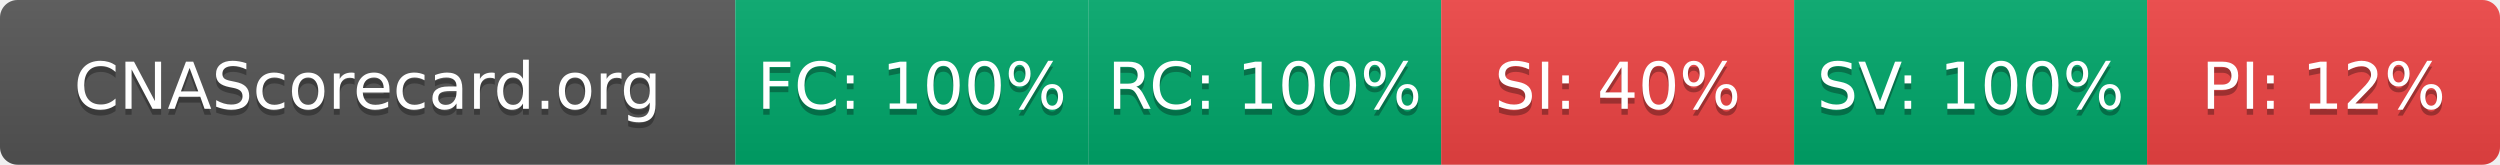
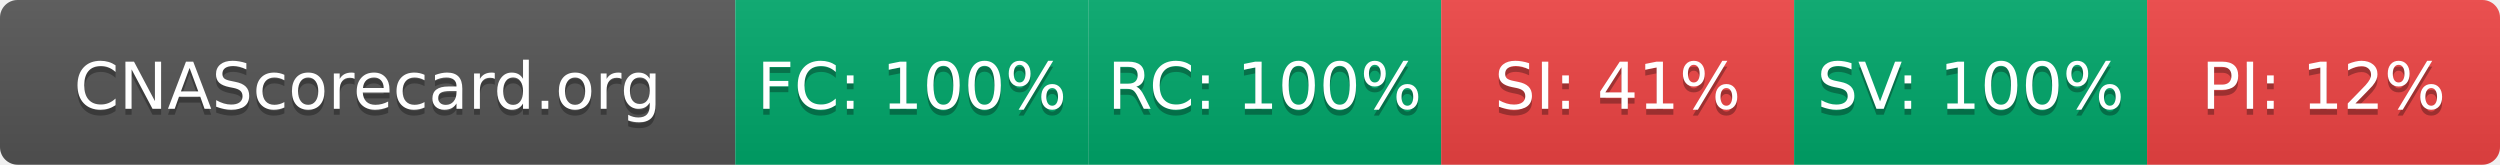
- <svg xmlns="http://www.w3.org/2000/svg" width="425" height="28" role="img" aria-label="CNAScorecard.org: FC:100% RC:100% SI:40% SV:100% PI:12%">
+ <svg xmlns="http://www.w3.org/2000/svg" width="425" height="28" role="img" aria-label="CNAScorecard.org: FC:100% RC:100% SI:41% SV:100% PI:12%">
  <linearGradient id="s" x2="0" y2="100%">
    <stop offset="0" stop-color="#bbb" stop-opacity=".1" />
    <stop offset="1" stop-opacity=".1" />
  </linearGradient>
  <clipPath id="r">
    <rect width="425" height="28" rx="3" fill="#fff" />
  </clipPath>
  <g clip-path="url(#r)">
    <rect width="125" height="28" fill="#555" />
    <rect x="125" width="60" height="28" fill="#00A86B" />
    <rect x="185" width="60" height="28" fill="#00A86B" />
    <rect x="245" width="60" height="28" fill="#EF4444" />
    <rect x="305" width="60" height="28" fill="#00A86B" />
    <rect x="365" width="60" height="28" fill="#EF4444" />
    <rect width="425" height="28" fill="url(#s)" />
  </g>
  <g fill="#fff" text-anchor="middle" font-family="Verdana,Geneva,DejaVu Sans,sans-serif" text-rendering="geometricPrecision" font-size="110">
    <text aria-hidden="true" x="625" y="195" fill="#010101" fill-opacity=".3" transform="scale(.1)" textLength="1050">CNAScorecard.org</text>
    <text x="625" y="185" transform="scale(.1)" fill="#fff" textLength="1050">CNAScorecard.org</text>
    <text aria-hidden="true" x="1550" y="195" fill="#010101" fill-opacity=".3" transform="scale(.1)" textLength="440">FC: 100%</text>
    <text x="1550" y="185" transform="scale(.1)" fill="#fff" textLength="440">FC: 100%</text>
    <text aria-hidden="true" x="2150" y="195" fill="#010101" fill-opacity=".3" transform="scale(.1)" textLength="440">RC: 100%</text>
    <text x="2150" y="185" transform="scale(.1)" fill="#fff" textLength="440">RC: 100%</text>
-     <text aria-hidden="true" x="2750" y="195" fill="#010101" fill-opacity=".3" transform="scale(.1)" textLength="385">SI: 40%</text>
-     <text x="2750" y="185" transform="scale(.1)" fill="#fff" textLength="385">SI: 40%</text>
+     <text aria-hidden="true" x="2750" y="195" fill="#010101" fill-opacity=".3" transform="scale(.1)" textLength="385">SI: 41%</text>
+     <text x="2750" y="185" transform="scale(.1)" fill="#fff" textLength="385">SI: 41%</text>
    <text aria-hidden="true" x="3350" y="195" fill="#010101" fill-opacity=".3" transform="scale(.1)" textLength="440">SV: 100%</text>
    <text x="3350" y="185" transform="scale(.1)" fill="#fff" textLength="440">SV: 100%</text>
    <text aria-hidden="true" x="3950" y="195" fill="#010101" fill-opacity=".3" transform="scale(.1)" textLength="385">PI: 12%</text>
    <text x="3950" y="185" transform="scale(.1)" fill="#fff" textLength="385">PI: 12%</text>
  </g>
</svg>
